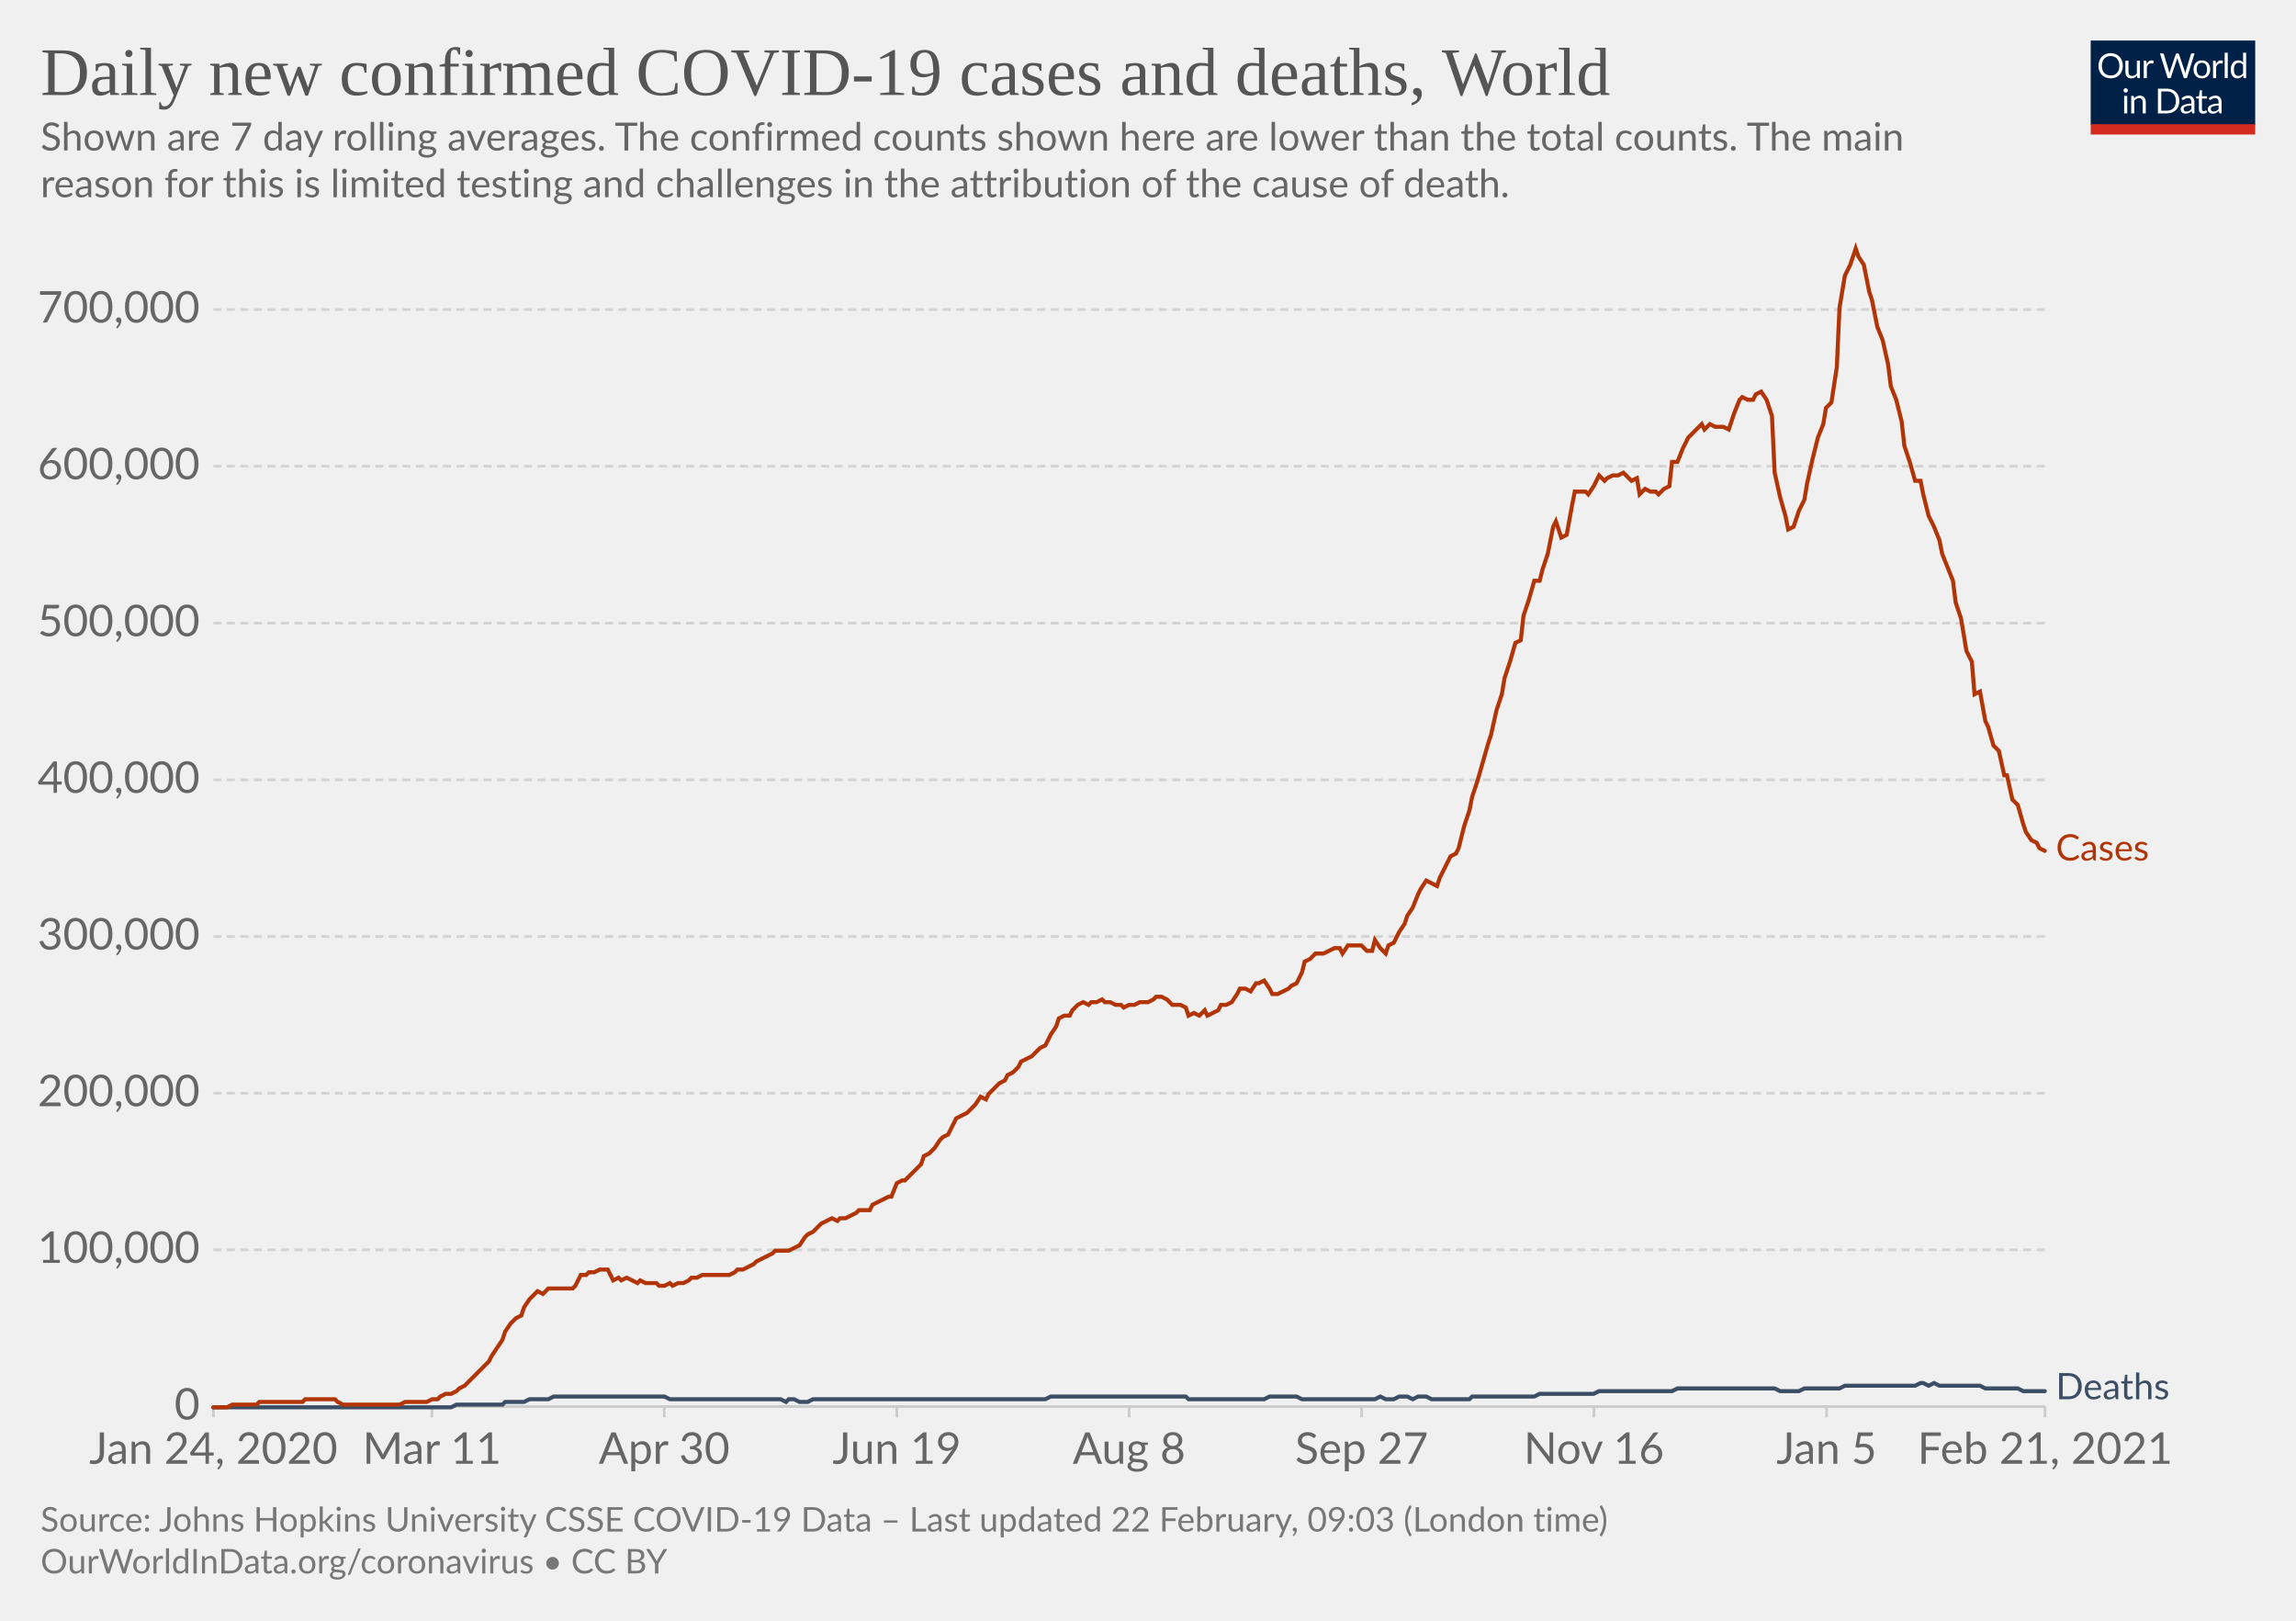
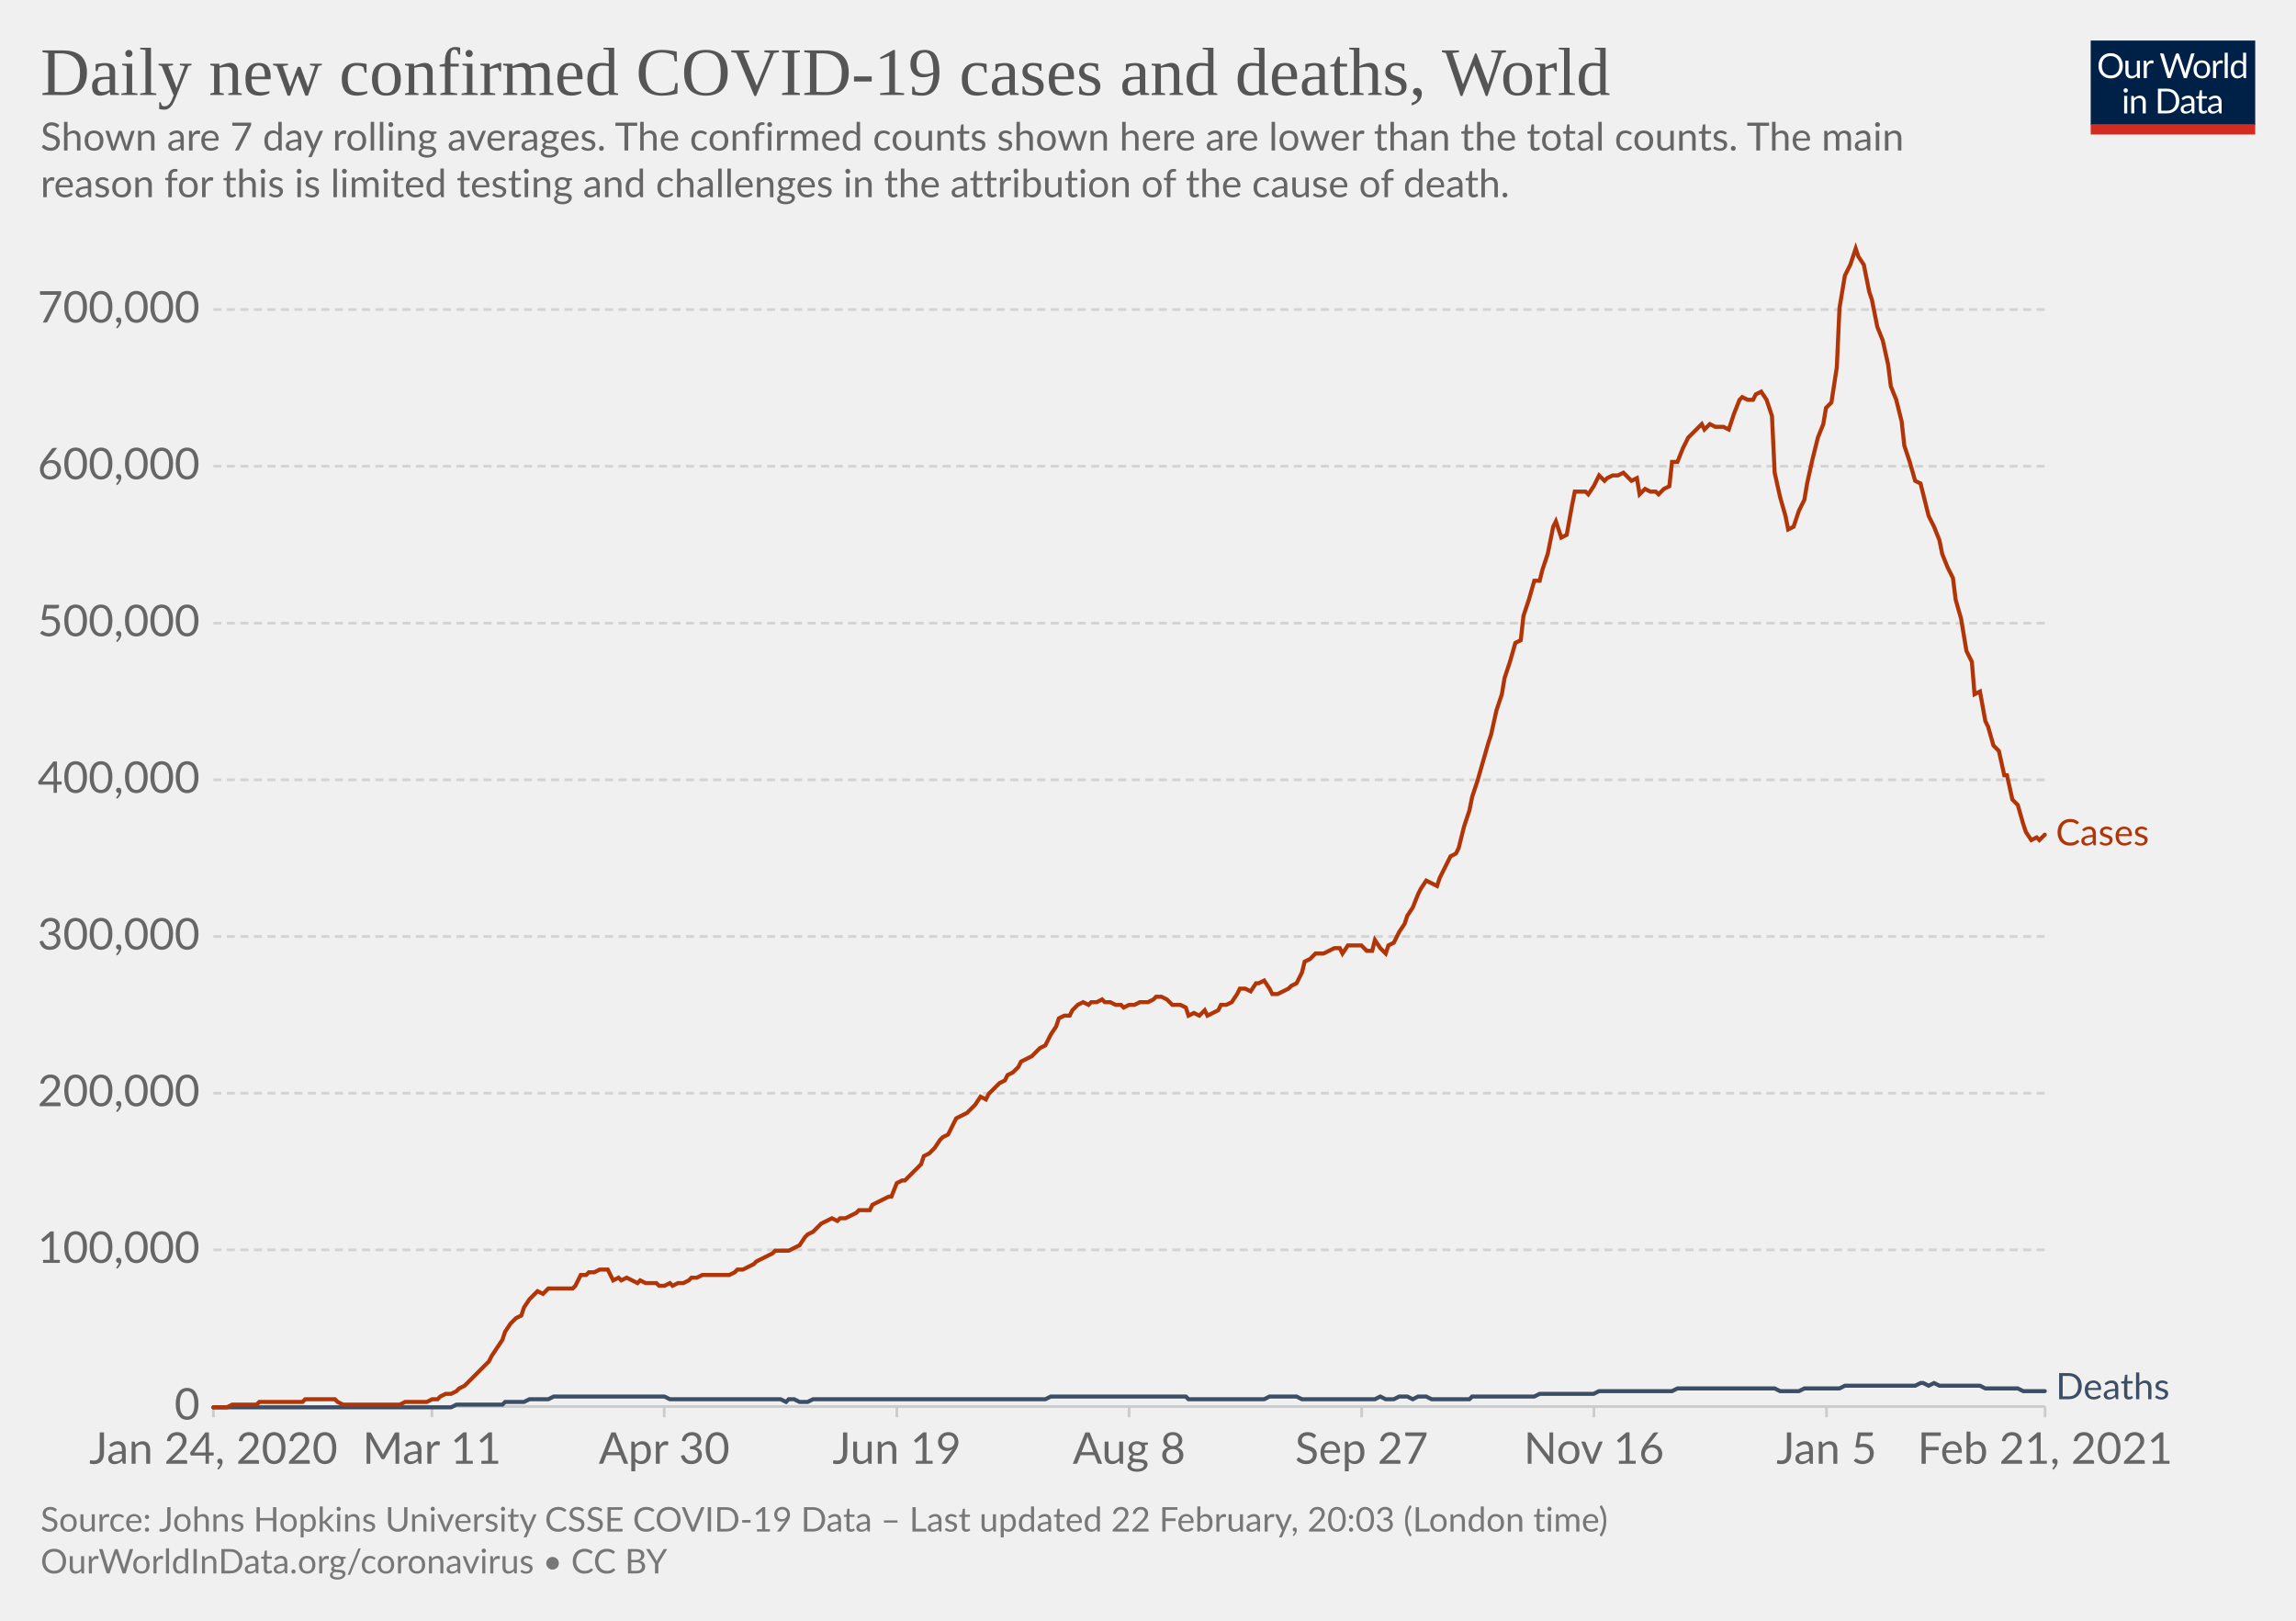
<svg xmlns="http://www.w3.org/2000/svg" version="1.1" style="background-color:#fff;-webkit-font-smoothing:antialiased" width="850" height="600" viewBox="0 0 850 600" font-family="Lato,'Helvetica Neue',Helvetica,Arial,sans-serif" font-size="18" text-rendering="optimizeLegibility">
  <g class="HeaderView">
    <g transform="matrix(.29 0 0 .29 774 15)">
      <svg width="210" height="120" viewBox="0 0 210 120" fill="none">
        <g clip-path="url(#clip0)">
          <path d="M0 0h210v107.89H0V0z" fill="#002147" />
          <path d="M40.98 32.25c0 2.36-.38 4.53-1.12 6.51a14.26 14.26 0 01-8.1 8.4c-1.9.78-4.02 1.17-6.34 1.17a16.6 16.6 0 01-6.33-1.17 14.31 14.31 0 01-8.08-8.4 18.29 18.29 0 01-1.12-6.51c0-2.36.38-4.53 1.12-6.5.75-1.97 1.8-3.67 3.17-5.1a14.32 14.32 0 014.9-3.34c1.92-.8 4.03-1.19 6.34-1.19 2.32 0 4.43.4 6.34 1.19 1.92.8 3.56 1.9 4.93 3.34a14.87 14.87 0 013.17 5.1 18.1 18.1 0 011.12 6.5zm-4.38 0c0-1.94-.26-3.68-.8-5.22a10.91 10.91 0 00-2.24-3.89 9.68 9.68 0 00-3.52-2.46 11.95 11.95 0 00-4.62-.86c-1.68 0-3.21.28-4.6.86a9.88 9.88 0 00-3.54 2.46 10.91 10.91 0 00-2.24 3.9c-.53 1.53-.8 3.27-.8 5.2 0 1.94.27 3.68.8 5.22a11.17 11.17 0 002.24 3.9 10.01 10.01 0 003.55 2.44c1.38.56 2.9.83 4.6.83s3.24-.27 4.61-.83a9.8 9.8 0 003.52-2.44 11.17 11.17 0 002.25-3.9c.53-1.54.8-3.28.8-5.21zm26.22-6.54V48H60.5c-.56 0-.9-.27-1.05-.81l-.31-2.4a12.45 12.45 0 01-3.26 2.6c-1.2.64-2.58.96-4.13.96-1.22 0-2.3-.2-3.24-.6a6.52 6.52 0 01-2.33-1.7 7.37 7.37 0 01-1.43-2.67c-.3-1.04-.46-2.2-.46-3.45V25.7h3.91v14.22c0 1.68.38 2.99 1.15 3.91.77.93 1.96 1.39 3.54 1.39 1.16 0 2.24-.27 3.23-.82a10.42 10.42 0 002.8-2.28V25.7h3.91zm8.61 4.47a9.94 9.94 0 012.6-3.56 5.64 5.64 0 013.76-1.3c.47 0 .92.05 1.34.15.44.1.83.27 1.17.49l-.3 2.92c-.09.37-.3.55-.66.55-.2 0-.5-.04-.9-.13a6.21 6.21 0 00-3.24.18 4.23 4.23 0 00-1.47.92c-.42.4-.81.9-1.17 1.5-.33.58-.64 1.26-.92 2.02V48H67.7V25.71h2.25c.42 0 .72.08.88.25.16.16.27.44.33.83l.26 3.39zm61.16-13.7L122.75 48h-3.82l-7.99-24.05a21.95 21.95 0 01-.42-1.58 38.36 38.36 0 01-.44 1.58L102.05 48h-3.83L88.4 16.47h3.54c.38 0 .7.1.95.29.26.2.43.43.5.73l6.52 21.9.28 1.28.29 1.46.3-1.46.38-1.27 7.41-21.91c.1-.25.26-.48.51-.69.27-.22.58-.33.95-.33h1.23c.38 0 .69.1.92.29a1.77 1.77 0 01.53.73l7.4 21.9a28.4 28.4 0 01.68 2.62 29.52 29.52 0 01.52-2.61l6.54-21.91a1.31 1.31 0 01.48-.7c.27-.21.58-.32.95-.32h3.32zm9.35 8.88c1.63 0 3.1.27 4.4.82a9.43 9.43 0 015.46 5.94c.5 1.4.74 2.98.74 4.73 0 1.76-.25 3.34-.74 4.75a9.43 9.43 0 01-5.46 5.92c-1.3.52-2.77.79-4.4.79-1.64 0-3.12-.27-4.44-.8a9.42 9.42 0 01-3.35-2.3c-.92-1-1.63-2.2-2.13-3.61-.49-1.41-.73-3-.73-4.75s.24-3.33.73-4.73c.5-1.43 1.2-2.64 2.13-3.63a9.4 9.4 0 013.35-2.31c1.32-.55 2.8-.82 4.44-.82zm0 19.89c2.2 0 3.84-.73 4.93-2.2 1.08-1.48 1.63-3.54 1.63-6.18 0-2.66-.55-4.72-1.63-6.2-1.09-1.49-2.73-2.23-4.93-2.23-1.12 0-2.09.2-2.93.57a5.71 5.71 0 00-2.06 1.65 7.5 7.5 0 00-1.24 2.67c-.26 1.04-.4 2.22-.4 3.54 0 2.64.55 4.7 1.64 6.18 1.1 1.47 2.76 2.2 4.99 2.2zm17.97-15.07a9.94 9.94 0 012.6-3.56 5.64 5.64 0 013.76-1.3c.47 0 .91.05 1.34.15.44.1.83.27 1.16.49l-.28 2.92c-.09.37-.31.55-.66.55-.2 0-.5-.04-.9-.13a6.2 6.2 0 00-3.24.18 4.23 4.23 0 00-1.47.92c-.43.4-.82.9-1.17 1.5a13.1 13.1 0 00-.92 2.02V48h-3.94V25.71h2.24c.43 0 .72.08.88.25.17.16.28.44.33.83l.27 3.39zm15.04-14.59V48h-3.92V15.6h3.92zm19.55 15.43a6.22 6.22 0 00-2.38-2.05 6.7 6.7 0 00-2.86-.6c-2.07 0-3.66.75-4.77 2.23-1.12 1.48-1.68 3.6-1.68 6.33 0 1.46.13 2.7.38 3.74a7.29 7.29 0 001.1 2.56 4.35 4.35 0 001.78 1.45c.7.3 1.5.46 2.4.46 1.29 0 2.41-.3 3.36-.88a9.6 9.6 0 002.67-2.49V31.02zm3.91-15.43V48h-2.33c-.56 0-.9-.27-1.06-.81l-.35-2.71a12.13 12.13 0 01-3.25 2.77 8.28 8.28 0 01-4.23 1.06 7.31 7.31 0 01-6.14-2.9c-.73-.96-1.3-2.15-1.69-3.57a18.35 18.35 0 01.07-9.48 11.29 11.29 0 011.89-3.7 8.7 8.7 0 017.06-3.34 7.96 7.96 0 016.12 2.62V15.59h3.91zM46.61 70.71V93H42.7V70.71h3.91zm.84-7c0 .39-.08.75-.24 1.09a2.81 2.81 0 01-1.52 1.47 2.67 2.67 0 01-2.16 0 2.9 2.9 0 01-1.45-1.47 2.67 2.67 0 010-2.16c.15-.35.35-.65.6-.9.25-.27.53-.47.85-.62a2.67 2.67 0 012.16 0c.35.15.65.35.9.62.27.25.47.55.62.9.16.34.24.7.24 1.08zm7.97 10.24c.49-.54 1-1.04 1.54-1.48a9.85 9.85 0 013.66-1.84 8.96 8.96 0 015.43.35c.94.4 1.72.97 2.33 1.71a7.36 7.36 0 011.43 2.67c.32 1.04.49 2.19.49 3.45V93h-3.94V78.81c0-1.69-.4-3-1.17-3.92-.76-.93-1.93-1.4-3.5-1.4a6.6 6.6 0 00-3.25.83c-1 .56-1.92 1.31-2.77 2.27V93h-3.94V70.71h2.35c.56 0 .9.28 1.04.82l.3 2.42zm57.7 3.3c0 2.36-.37 4.5-1.11 6.44a14.3 14.3 0 01-3.17 4.98 14.1 14.1 0 01-4.93 3.2c-1.9.76-4.02 1.13-6.33 1.13H85.8V61.47h11.77c2.31 0 4.42.39 6.33 1.15a13.8 13.8 0 018.1 8.18 17.75 17.75 0 011.12 6.45zm-4.37 0c0-1.94-.26-3.67-.8-5.2a10.94 10.94 0 00-2.23-3.87 9.57 9.57 0 00-3.53-2.42 12.23 12.23 0 00-4.61-.83h-7.5v24.62h7.5c1.7 0 3.24-.28 4.61-.84a9.7 9.7 0 003.53-2.4 10.94 10.94 0 002.24-3.87c.53-1.53.8-3.26.8-5.2zm19.8 5.72c-1.8.06-3.34.2-4.62.44-1.26.22-2.3.51-3.1.88-.8.36-1.37.8-1.74 1.3-.35.5-.53 1.05-.53 1.67 0 .58.1 1.1.3 1.52a3 3 0 00.76 1.05c.34.27.73.46 1.17.6a6.13 6.13 0 001.45.17 7.28 7.28 0 003.5-.81 11.95 11.95 0 002.82-2.2v-4.62zm-12.65-9.11a12.73 12.73 0 013.98-2.66c1.43-.59 3-.88 4.73-.88 1.25 0 2.36.2 3.33.61a6.81 6.81 0 013.94 4.38c.33 1.04.5 2.19.5 3.43V93h-1.74a1.8 1.8 0 01-.88-.18c-.2-.13-.36-.38-.48-.74l-.44-2.12-1.72 1.46a9.48 9.48 0 01-3.74 1.7c-.69.15-1.46.23-2.3.23-.87 0-1.69-.12-2.45-.35a5.34 5.34 0 01-3.34-2.93 6.64 6.64 0 01-.49-2.64c0-.88.25-1.72.73-2.53a6.33 6.33 0 012.35-2.17c1.09-.63 2.5-1.15 4.25-1.54 1.75-.41 3.89-.65 6.42-.7v-1.75c0-1.73-.37-3.03-1.12-3.91-.75-.9-1.84-1.34-3.28-1.34-.97 0-1.78.12-2.44.37-.64.23-1.2.5-1.7.81l-1.23.82c-.33.23-.67.35-1 .35-.27 0-.5-.07-.69-.2a2.1 2.1 0 01-.48-.53l-.7-1.25zm27.67 19.5c-1.76 0-3.12-.5-4.07-1.48-.94-.98-1.41-2.4-1.41-4.25V74h-2.68a.9.9 0 01-.6-.2c-.16-.14-.24-.36-.24-.66v-1.56l3.65-.46.9-6.89a.9.9 0 01.29-.52.88.88 0 01.62-.22H142v7.67h6.44V74H142v13.38c0 .94.22 1.63.68 2.09.45.45 1.04.68 1.76.68a3.21 3.21 0 001.85-.53l.55-.35c.16-.12.3-.18.41-.18.2 0 .4.13.55.38l1.15 1.87a7.45 7.45 0 01-2.44 1.5 8.53 8.53 0 01-2.95.52zm19.68-10.4c-1.8.07-3.34.21-4.62.45-1.26.22-2.3.51-3.1.88-.8.36-1.37.8-1.74 1.3-.35.5-.53 1.05-.53 1.67 0 .58.1 1.1.3 1.52a2.9 2.9 0 00.76 1.05c.34.27.73.46 1.17.6a6.13 6.13 0 001.45.17 7.3 7.3 0 003.5-.81 12.04 12.04 0 002.82-2.2v-4.62zm-12.65-9.1a12.72 12.72 0 013.99-2.66c1.42-.59 3-.88 4.72-.88 1.25 0 2.36.2 3.33.61a6.81 6.81 0 013.94 4.38c.33 1.04.5 2.19.5 3.43V93h-1.74a1.8 1.8 0 01-.88-.18c-.2-.13-.36-.38-.48-.74l-.44-2.12-1.72 1.46a9.48 9.48 0 01-3.74 1.7c-.69.15-1.46.23-2.3.23-.87 0-1.69-.12-2.45-.35a5.33 5.33 0 01-3.34-2.93 6.62 6.62 0 01-.49-2.64c0-.88.25-1.72.73-2.53a6.33 6.33 0 012.35-2.17c1.09-.63 2.5-1.15 4.25-1.54a31.2 31.2 0 016.42-.7v-1.75c0-1.73-.37-3.03-1.12-3.91-.75-.9-1.84-1.34-3.28-1.34-.97 0-1.78.12-2.44.37-.64.23-1.2.5-1.7.81l-1.22.82c-.34.23-.68.35-1.02.35-.26 0-.49-.07-.68-.2a1.88 1.88 0 01-.48-.53l-.7-1.25zM40.98 32.25c0 2.36-.38 4.53-1.12 6.51a14.26 14.26 0 01-8.1 8.4c-1.9.78-4.02 1.17-6.34 1.17a16.6 16.6 0 01-6.33-1.17 14.31 14.31 0 01-8.08-8.4 18.29 18.29 0 01-1.12-6.51c0-2.36.38-4.53 1.12-6.5.75-1.97 1.8-3.67 3.17-5.1a14.32 14.32 0 014.9-3.34c1.92-.8 4.03-1.19 6.34-1.19 2.32 0 4.43.4 6.34 1.19 1.92.8 3.56 1.9 4.93 3.34a14.87 14.87 0 013.17 5.1 18.1 18.1 0 011.12 6.5zm-4.38 0c0-1.94-.26-3.68-.8-5.22a10.91 10.91 0 00-2.24-3.89 9.68 9.68 0 00-3.52-2.46 11.95 11.95 0 00-4.62-.86c-1.68 0-3.21.28-4.6.86a9.88 9.88 0 00-3.54 2.46 10.91 10.91 0 00-2.24 3.9c-.53 1.53-.8 3.27-.8 5.2 0 1.94.27 3.68.8 5.22a11.17 11.17 0 002.24 3.9 10.01 10.01 0 003.55 2.44c1.38.56 2.9.83 4.6.83s3.24-.27 4.61-.83a9.8 9.8 0 003.52-2.44 11.17 11.17 0 002.25-3.9c.53-1.54.8-3.28.8-5.21zm26.22-6.54V48H60.5c-.56 0-.9-.27-1.05-.81l-.31-2.4a12.45 12.45 0 01-3.26 2.6c-1.2.64-2.58.96-4.13.96-1.22 0-2.3-.2-3.24-.6a6.52 6.52 0 01-2.33-1.7 7.37 7.37 0 01-1.43-2.67c-.3-1.04-.46-2.2-.46-3.45V25.7h3.91v14.22c0 1.68.38 2.99 1.15 3.91.77.93 1.96 1.39 3.54 1.39 1.16 0 2.24-.27 3.23-.82a10.42 10.42 0 002.8-2.28V25.7h3.91zm8.61 4.47a9.94 9.94 0 012.6-3.56 5.64 5.64 0 013.76-1.3c.47 0 .92.05 1.34.15.44.1.83.27 1.17.49l-.3 2.92c-.09.37-.3.55-.66.55-.2 0-.5-.04-.9-.13a6.21 6.21 0 00-3.24.18 4.23 4.23 0 00-1.47.92c-.42.4-.81.9-1.17 1.5-.33.58-.64 1.26-.92 2.02V48H67.7V25.71h2.25c.42 0 .72.08.88.25.16.16.27.44.33.83l.26 3.39zm61.16-13.7L122.75 48h-3.82l-7.99-24.05a21.95 21.95 0 01-.42-1.58 38.36 38.36 0 01-.44 1.58L102.05 48h-3.83L88.4 16.47h3.54c.38 0 .7.1.95.29.26.2.43.43.5.73l6.52 21.9.28 1.28.29 1.46.3-1.46.38-1.27 7.41-21.91c.1-.25.26-.48.51-.69.27-.22.58-.33.95-.33h1.23c.38 0 .69.1.92.29a1.77 1.77 0 01.53.73l7.4 21.9a28.4 28.4 0 01.68 2.62 29.52 29.52 0 01.52-2.61l6.54-21.91a1.31 1.31 0 01.48-.7c.27-.21.58-.32.95-.32h3.32zm9.35 8.88c1.63 0 3.1.27 4.4.82a9.43 9.43 0 015.46 5.94c.5 1.4.74 2.98.74 4.73 0 1.76-.25 3.34-.74 4.75a9.43 9.43 0 01-5.46 5.92c-1.3.52-2.77.79-4.4.79-1.64 0-3.12-.27-4.44-.8a9.42 9.42 0 01-3.35-2.3c-.92-1-1.63-2.2-2.13-3.61-.49-1.41-.73-3-.73-4.75s.24-3.33.73-4.73c.5-1.43 1.2-2.64 2.13-3.63a9.4 9.4 0 013.35-2.31c1.32-.55 2.8-.82 4.44-.82zm0 19.89c2.2 0 3.84-.73 4.93-2.2 1.08-1.48 1.63-3.54 1.63-6.18 0-2.66-.55-4.72-1.63-6.2-1.09-1.49-2.73-2.23-4.93-2.23-1.12 0-2.09.2-2.93.57a5.71 5.71 0 00-2.06 1.65 7.5 7.5 0 00-1.24 2.67c-.26 1.04-.4 2.22-.4 3.54 0 2.64.55 4.7 1.64 6.18 1.1 1.47 2.76 2.2 4.99 2.2zm17.97-15.07a9.94 9.94 0 012.6-3.56 5.64 5.64 0 013.76-1.3c.47 0 .91.05 1.34.15.44.1.83.27 1.16.49l-.28 2.92c-.09.37-.31.55-.66.55-.2 0-.5-.04-.9-.13a6.2 6.2 0 00-3.24.18 4.23 4.23 0 00-1.47.92c-.43.4-.82.9-1.17 1.5a13.1 13.1 0 00-.92 2.02V48h-3.94V25.71h2.24c.43 0 .72.08.88.25.17.16.28.44.33.83l.27 3.39zm15.04-14.59V48h-3.92V15.6h3.92zm19.55 15.43a6.22 6.22 0 00-2.38-2.05 6.7 6.7 0 00-2.86-.6c-2.07 0-3.66.75-4.77 2.23-1.12 1.48-1.68 3.6-1.68 6.33 0 1.46.13 2.7.38 3.74a7.29 7.29 0 001.1 2.56 4.35 4.35 0 001.78 1.45c.7.3 1.5.46 2.4.46 1.29 0 2.41-.3 3.36-.88a9.6 9.6 0 002.67-2.49V31.02zm3.91-15.43V48h-2.33c-.56 0-.9-.27-1.06-.81l-.35-2.71a12.13 12.13 0 01-3.25 2.77 8.28 8.28 0 01-4.23 1.06 7.31 7.31 0 01-6.14-2.9c-.73-.96-1.3-2.15-1.69-3.57a18.35 18.35 0 01.07-9.48 11.29 11.29 0 011.89-3.7 8.7 8.7 0 017.06-3.34 7.96 7.96 0 016.12 2.62V15.59h3.91zM46.61 70.71V93H42.7V70.71h3.91zm.84-7c0 .39-.08.75-.24 1.09a2.81 2.81 0 01-1.52 1.47 2.67 2.67 0 01-2.16 0 2.9 2.9 0 01-1.45-1.47 2.67 2.67 0 010-2.16c.15-.35.35-.65.6-.9.25-.27.53-.47.85-.62a2.67 2.67 0 012.16 0c.35.15.65.35.9.62.27.25.47.55.62.9.16.34.24.7.24 1.08zm7.97 10.24c.49-.54 1-1.04 1.54-1.48a9.85 9.85 0 013.66-1.84 8.96 8.96 0 015.43.35c.94.4 1.72.97 2.33 1.71a7.36 7.36 0 011.43 2.67c.32 1.04.49 2.19.49 3.45V93h-3.94V78.81c0-1.69-.4-3-1.17-3.92-.76-.93-1.93-1.4-3.5-1.4a6.6 6.6 0 00-3.25.83c-1 .56-1.92 1.31-2.77 2.27V93h-3.94V70.71h2.35c.56 0 .9.28 1.04.82l.3 2.42zm57.7 3.3c0 2.36-.37 4.5-1.11 6.44a14.3 14.3 0 01-3.17 4.98 14.1 14.1 0 01-4.93 3.2c-1.9.76-4.02 1.13-6.33 1.13H85.8V61.47h11.77c2.31 0 4.42.39 6.33 1.15a13.8 13.8 0 018.1 8.18 17.75 17.75 0 011.12 6.45zm-4.37 0c0-1.94-.26-3.67-.8-5.2a10.94 10.94 0 00-2.23-3.87 9.57 9.57 0 00-3.53-2.42 12.23 12.23 0 00-4.61-.83h-7.5v24.62h7.5c1.7 0 3.24-.28 4.61-.84a9.7 9.7 0 003.53-2.4 10.94 10.94 0 002.24-3.87c.53-1.53.8-3.26.8-5.2zm19.8 5.72c-1.8.06-3.34.2-4.62.44-1.26.22-2.3.51-3.1.88-.8.36-1.37.8-1.74 1.3-.35.5-.53 1.05-.53 1.67 0 .58.1 1.1.3 1.52a3 3 0 00.76 1.05c.34.27.73.46 1.17.6a6.13 6.13 0 001.45.17 7.28 7.28 0 003.5-.81 11.95 11.95 0 002.82-2.2v-4.62zm-12.65-9.11a12.73 12.73 0 013.98-2.66c1.43-.59 3-.88 4.73-.88 1.25 0 2.36.2 3.33.61a6.81 6.81 0 013.94 4.38c.33 1.04.5 2.19.5 3.43V93h-1.74a1.8 1.8 0 01-.88-.18c-.2-.13-.36-.38-.48-.74l-.44-2.12-1.72 1.46a9.48 9.48 0 01-3.74 1.7c-.69.15-1.46.23-2.3.23-.87 0-1.69-.12-2.45-.35a5.34 5.34 0 01-3.34-2.93 6.64 6.64 0 01-.49-2.64c0-.88.25-1.72.73-2.53a6.33 6.33 0 012.35-2.17c1.09-.63 2.5-1.15 4.25-1.54 1.75-.41 3.89-.65 6.42-.7v-1.75c0-1.73-.37-3.03-1.12-3.91-.75-.9-1.84-1.34-3.28-1.34-.97 0-1.78.12-2.44.37-.64.23-1.2.5-1.7.81l-1.23.82c-.33.23-.67.35-1 .35-.27 0-.5-.07-.69-.2a2.1 2.1 0 01-.48-.53l-.7-1.25zm27.67 19.5c-1.76 0-3.12-.5-4.07-1.48-.94-.98-1.41-2.4-1.41-4.25V74h-2.68a.9.9 0 01-.6-.2c-.16-.14-.24-.36-.24-.66v-1.56l3.65-.46.9-6.89a.9.9 0 01.29-.52.88.88 0 01.62-.22H142v7.67h6.44V74H142v13.38c0 .94.22 1.63.68 2.09.45.45 1.04.68 1.76.68a3.21 3.21 0 001.85-.53l.55-.35c.16-.12.3-.18.41-.18.2 0 .4.13.55.38l1.15 1.87a7.45 7.45 0 01-2.44 1.5 8.53 8.53 0 01-2.95.52zm19.68-10.4c-1.8.07-3.34.21-4.62.45-1.26.22-2.3.51-3.1.88-.8.36-1.37.8-1.74 1.3-.35.5-.53 1.05-.53 1.67 0 .58.1 1.1.3 1.52a2.9 2.9 0 00.76 1.05c.34.27.73.46 1.17.6a6.13 6.13 0 001.45.17 7.3 7.3 0 003.5-.81 12.04 12.04 0 002.82-2.2v-4.62zm-12.65-9.1a12.72 12.72 0 013.99-2.66c1.42-.59 3-.88 4.72-.88 1.25 0 2.36.2 3.33.61a6.81 6.81 0 013.94 4.38c.33 1.04.5 2.19.5 3.43V93h-1.74a1.8 1.8 0 01-.88-.18c-.2-.13-.36-.38-.48-.74l-.44-2.12-1.72 1.46a9.48 9.48 0 01-3.74 1.7c-.69.15-1.46.23-2.3.23-.87 0-1.69-.12-2.45-.35a5.33 5.33 0 01-3.34-2.93 6.62 6.62 0 01-.49-2.64c0-.88.25-1.72.73-2.53a6.33 6.33 0 012.35-2.17c1.09-.63 2.5-1.15 4.25-1.54a31.2 31.2 0 016.42-.7v-1.75c0-1.73-.37-3.03-1.12-3.91-.75-.9-1.84-1.34-3.28-1.34-.97 0-1.78.12-2.44.37-.64.23-1.2.5-1.7.81l-1.22.82c-.34.23-.68.35-1.02.35-.26 0-.49-.07-.68-.2a1.88 1.88 0 01-.48-.53l-.7-1.25zM40.98 32.25c0 2.36-.38 4.53-1.12 6.51a14.26 14.26 0 01-8.1 8.4c-1.9.78-4.02 1.17-6.34 1.17a16.6 16.6 0 01-6.33-1.17 14.31 14.31 0 01-8.08-8.4 18.29 18.29 0 01-1.12-6.51c0-2.36.38-4.53 1.12-6.5.75-1.97 1.8-3.67 3.17-5.1a14.32 14.32 0 014.9-3.34c1.92-.8 4.03-1.19 6.34-1.19 2.32 0 4.43.4 6.34 1.19 1.92.8 3.56 1.9 4.93 3.34a14.87 14.87 0 013.17 5.1 18.1 18.1 0 011.12 6.5zm-4.38 0c0-1.94-.26-3.68-.8-5.22a10.91 10.91 0 00-2.24-3.89 9.68 9.68 0 00-3.52-2.46 11.95 11.95 0 00-4.62-.86c-1.68 0-3.21.28-4.6.86a9.88 9.88 0 00-3.54 2.46 10.91 10.91 0 00-2.24 3.9c-.53 1.53-.8 3.27-.8 5.2 0 1.94.27 3.68.8 5.22a11.17 11.17 0 002.24 3.9 10.01 10.01 0 003.55 2.44c1.38.56 2.9.83 4.6.83s3.24-.27 4.61-.83a9.8 9.8 0 003.52-2.44 11.17 11.17 0 002.25-3.9c.53-1.54.8-3.28.8-5.21zm26.22-6.54V48H60.5c-.56 0-.9-.27-1.05-.81l-.31-2.4a12.45 12.45 0 01-3.26 2.6c-1.2.64-2.58.96-4.13.96-1.22 0-2.3-.2-3.24-.6a6.52 6.52 0 01-2.33-1.7 7.37 7.37 0 01-1.43-2.67c-.3-1.04-.46-2.2-.46-3.45V25.7h3.91v14.22c0 1.68.38 2.99 1.15 3.91.77.93 1.96 1.39 3.54 1.39 1.16 0 2.24-.27 3.23-.82a10.42 10.42 0 002.8-2.28V25.7h3.91zm8.61 4.47a9.94 9.94 0 012.6-3.56 5.64 5.64 0 013.76-1.3c.47 0 .92.05 1.34.15.44.1.83.27 1.17.49l-.3 2.92c-.09.37-.3.55-.66.55-.2 0-.5-.04-.9-.13a6.21 6.21 0 00-3.24.18 4.23 4.23 0 00-1.47.92c-.42.4-.81.9-1.17 1.5-.33.58-.64 1.26-.92 2.02V48H67.7V25.71h2.25c.42 0 .72.08.88.25.16.16.27.44.33.83l.26 3.39zm61.16-13.7L122.75 48h-3.82l-7.99-24.05a21.95 21.95 0 01-.42-1.58 38.36 38.36 0 01-.44 1.58L102.05 48h-3.83L88.4 16.47h3.54c.38 0 .7.1.95.29.26.2.43.43.5.73l6.52 21.9.28 1.28.29 1.46.3-1.46.38-1.27 7.41-21.91c.1-.25.26-.48.51-.69.27-.22.58-.33.95-.33h1.23c.38 0 .69.1.92.29a1.77 1.77 0 01.53.73l7.4 21.9a28.4 28.4 0 01.68 2.62 29.52 29.52 0 01.52-2.61l6.54-21.91a1.31 1.31 0 01.48-.7c.27-.21.58-.32.95-.32h3.32zm9.35 8.88c1.63 0 3.1.27 4.4.82a9.43 9.43 0 015.46 5.94c.5 1.4.74 2.98.74 4.73 0 1.76-.25 3.34-.74 4.75a9.43 9.43 0 01-5.46 5.92c-1.3.52-2.77.79-4.4.79-1.64 0-3.12-.27-4.44-.8a9.42 9.42 0 01-3.35-2.3c-.92-1-1.63-2.2-2.13-3.61-.49-1.41-.73-3-.73-4.75s.24-3.33.73-4.73c.5-1.43 1.2-2.64 2.13-3.63a9.4 9.4 0 013.35-2.31c1.32-.55 2.8-.82 4.44-.82zm0 19.89c2.2 0 3.84-.73 4.93-2.2 1.08-1.48 1.63-3.54 1.63-6.18 0-2.66-.55-4.72-1.63-6.2-1.09-1.49-2.73-2.23-4.93-2.23-1.12 0-2.09.2-2.93.57a5.71 5.71 0 00-2.06 1.65 7.5 7.5 0 00-1.24 2.67c-.26 1.04-.4 2.22-.4 3.54 0 2.64.55 4.7 1.64 6.18 1.1 1.47 2.76 2.2 4.99 2.2zm17.97-15.07a9.94 9.94 0 012.6-3.56 5.64 5.64 0 013.76-1.3c.47 0 .91.05 1.34.15.44.1.83.27 1.16.49l-.28 2.92c-.09.37-.31.55-.66.55-.2 0-.5-.04-.9-.13a6.2 6.2 0 00-3.24.18 4.23 4.23 0 00-1.47.92c-.43.4-.82.9-1.17 1.5a13.1 13.1 0 00-.92 2.02V48h-3.94V25.71h2.24c.43 0 .72.08.88.25.17.16.28.44.33.83l.27 3.39zm15.04-14.59V48h-3.92V15.6h3.92zm19.55 15.43a6.22 6.22 0 00-2.38-2.05 6.7 6.7 0 00-2.86-.6c-2.07 0-3.66.75-4.77 2.23-1.12 1.48-1.68 3.6-1.68 6.33 0 1.46.13 2.7.38 3.74a7.29 7.29 0 001.1 2.56 4.35 4.35 0 001.78 1.45c.7.3 1.5.46 2.4.46 1.29 0 2.41-.3 3.36-.88a9.6 9.6 0 002.67-2.49V31.02zm3.91-15.43V48h-2.33c-.56 0-.9-.27-1.06-.81l-.35-2.71a12.13 12.13 0 01-3.25 2.77 8.28 8.28 0 01-4.23 1.06 7.31 7.31 0 01-6.14-2.9c-.73-.96-1.3-2.15-1.69-3.57a18.35 18.35 0 01.07-9.48 11.29 11.29 0 011.89-3.7 8.7 8.7 0 017.06-3.34 7.96 7.96 0 016.12 2.62V15.59h3.91zM46.61 70.71V93H42.7V70.71h3.91zm.84-7c0 .39-.08.75-.24 1.09a2.81 2.81 0 01-1.52 1.47 2.67 2.67 0 01-2.16 0 2.9 2.9 0 01-1.45-1.47 2.67 2.67 0 010-2.16c.15-.35.35-.65.6-.9.25-.27.53-.47.85-.62a2.67 2.67 0 012.16 0c.35.15.65.35.9.62.27.25.47.55.62.9.16.34.24.7.24 1.08zm7.97 10.24c.49-.54 1-1.04 1.54-1.48a9.85 9.85 0 013.66-1.84 8.96 8.96 0 015.43.35c.94.4 1.72.97 2.33 1.71a7.36 7.36 0 011.43 2.67c.32 1.04.49 2.19.49 3.45V93h-3.94V78.81c0-1.69-.4-3-1.17-3.92-.76-.93-1.93-1.4-3.5-1.4a6.6 6.6 0 00-3.25.83c-1 .56-1.92 1.31-2.77 2.27V93h-3.94V70.71h2.35c.56 0 .9.28 1.04.82l.3 2.42zm57.7 3.3c0 2.36-.37 4.5-1.11 6.44a14.3 14.3 0 01-3.17 4.98 14.1 14.1 0 01-4.93 3.2c-1.9.76-4.02 1.13-6.33 1.13H85.8V61.47h11.77c2.31 0 4.42.39 6.33 1.15a13.8 13.8 0 018.1 8.18 17.75 17.75 0 011.12 6.45zm-4.37 0c0-1.94-.26-3.67-.8-5.2a10.94 10.94 0 00-2.23-3.87 9.57 9.57 0 00-3.53-2.42 12.23 12.23 0 00-4.61-.83h-7.5v24.62h7.5c1.7 0 3.24-.28 4.61-.84a9.7 9.7 0 003.53-2.4 10.94 10.94 0 002.24-3.87c.53-1.53.8-3.26.8-5.2zm19.8 5.72c-1.8.06-3.34.2-4.62.44-1.26.22-2.3.51-3.1.88-.8.36-1.37.8-1.74 1.3-.35.5-.53 1.05-.53 1.67 0 .58.1 1.1.3 1.52a3 3 0 00.76 1.05c.34.27.73.46 1.17.6a6.13 6.13 0 001.45.17 7.28 7.28 0 003.5-.81 11.95 11.95 0 002.82-2.2v-4.62zm-12.65-9.11a12.73 12.73 0 013.98-2.66c1.43-.59 3-.88 4.73-.88 1.25 0 2.36.2 3.33.61a6.81 6.81 0 013.94 4.38c.33 1.04.5 2.19.5 3.43V93h-1.74a1.8 1.8 0 01-.88-.18c-.2-.13-.36-.38-.48-.74l-.44-2.12-1.72 1.46a9.48 9.48 0 01-3.74 1.7c-.69.15-1.46.23-2.3.23-.87 0-1.69-.12-2.45-.35a5.34 5.34 0 01-3.34-2.93 6.64 6.64 0 01-.49-2.64c0-.88.25-1.72.73-2.53a6.33 6.33 0 012.35-2.17c1.09-.63 2.5-1.15 4.25-1.54 1.75-.41 3.89-.65 6.42-.7v-1.75c0-1.73-.37-3.03-1.12-3.91-.75-.9-1.84-1.34-3.28-1.34-.97 0-1.78.12-2.44.37-.64.23-1.2.5-1.7.81l-1.23.82c-.33.23-.67.35-1 .35-.27 0-.5-.07-.69-.2a2.1 2.1 0 01-.48-.53l-.7-1.25zm27.67 19.5c-1.76 0-3.12-.5-4.07-1.48-.94-.98-1.41-2.4-1.41-4.25V74h-2.68a.9.9 0 01-.6-.2c-.16-.14-.24-.36-.24-.66v-1.56l3.65-.46.9-6.89a.9.9 0 01.29-.52.88.88 0 01.62-.22H142v7.67h6.44V74H142v13.38c0 .94.22 1.63.68 2.09.45.45 1.04.68 1.76.68a3.21 3.21 0 001.85-.53l.55-.35c.16-.12.3-.18.41-.18.2 0 .4.13.55.38l1.15 1.87a7.45 7.45 0 01-2.44 1.5 8.53 8.53 0 01-2.95.52zm19.68-10.4c-1.8.07-3.34.21-4.62.45-1.26.22-2.3.51-3.1.88-.8.36-1.37.8-1.74 1.3-.35.5-.53 1.05-.53 1.67 0 .58.1 1.1.3 1.52a2.9 2.9 0 00.76 1.05c.34.27.73.46 1.17.6a6.13 6.13 0 001.45.17 7.3 7.3 0 003.5-.81 12.04 12.04 0 002.82-2.2v-4.62zm-12.65-9.1a12.72 12.72 0 013.99-2.66c1.42-.59 3-.88 4.72-.88 1.25 0 2.36.2 3.33.61a6.81 6.81 0 013.94 4.38c.33 1.04.5 2.19.5 3.43V93h-1.74a1.8 1.8 0 01-.88-.18c-.2-.13-.36-.38-.48-.74l-.44-2.12-1.72 1.46a9.48 9.48 0 01-3.74 1.7c-.69.15-1.46.23-2.3.23-.87 0-1.69-.12-2.45-.35a5.33 5.33 0 01-3.34-2.93 6.62 6.62 0 01-.49-2.64c0-.88.25-1.72.73-2.53a6.33 6.33 0 012.35-2.17c1.09-.63 2.5-1.15 4.25-1.54a31.2 31.2 0 016.42-.7v-1.75c0-1.73-.37-3.03-1.12-3.91-.75-.9-1.84-1.34-3.28-1.34-.97 0-1.78.12-2.44.37-.64.23-1.2.5-1.7.81l-1.22.82c-.34.23-.68.35-1.02.35-.26 0-.49-.07-.68-.2a1.88 1.88 0 01-.48-.53l-.7-1.25z" fill="#fff" />
          <path fill="#D42B21" d="M0 106.79h210V120H0z" />
        </g>
        <defs>
          <clipPath id="clip0">
            <path fill="#fff" d="M0 0h210v120H0z" />
          </clipPath>
        </defs>
      </svg>
    </g>
    <a href="https://ourworldindata.org/grapher/daily-covid-cases-deaths-7-day-ra?time=2020-01-02..latest" target="_blank" rel="noopener" font-family="&quot;Playfair Display&quot;,Georgia,&quot;Times New Roman&quot;,serif">
      <text font-size="25.2" x="15" y="35.2" fill="#555">
        <tspan x="15" y="35.16">Daily new confirmed COVID-19 cases and deaths, World</tspan>
      </text>
    </a>
    <text font-size="14.4" x="15" y="55.7" fill="#666">
      <tspan x="15" y="55.72">Shown are 7 day rolling averages. The confirmed counts shown here are lower than the total counts. The main</tspan>
      <tspan x="15" y="73">reason for this is limited testing and challenges in the attribution of the cause of death.</tspan>
    </text>
  </g>
  <g class="LineChart">
    <defs>
      <clipPath id="a">
        <path d="M68.97 0h830v899.4h-830z" />
      </clipPath>
    </defs>
    <g class="DualAxisView">
      <g class="HorizontalAxis">
        <path stroke="#ccc" d="M79 520.7v4M159.9 520.7v4M245.9 520.7v4M332 520.7v4M418 520.7v4M504.1 520.7v4M590.1 520.7v4M676.2 520.7v4M757.1 520.7v4" />
        <text x="79" y="541.9" fill="#666" text-anchor="middle" font-size="16.2">Jan 24, 2020</text>
        <text x="159.9" y="541.9" fill="#666" text-anchor="middle" font-size="16.2">Mar 11</text>
        <text x="245.9" y="541.9" fill="#666" text-anchor="middle" font-size="16.2">Apr 30</text>
        <text x="332" y="541.9" fill="#666" text-anchor="middle" font-size="16.2">Jun 19</text>
        <text x="418" y="541.9" fill="#666" text-anchor="middle" font-size="16.2">Aug 8</text>
        <text x="504.1" y="541.9" fill="#666" text-anchor="middle" font-size="16.2">Sep 27</text>
        <text x="590.1" y="541.9" fill="#666" text-anchor="middle" font-size="16.2">Nov 16</text>
        <text x="676.2" y="541.9" fill="#666" text-anchor="middle" font-size="16.2">Jan 5</text>
        <text x="757.1" y="541.9" fill="#666" text-anchor="middle" font-size="16.2">Feb 21, 2021</text>
      </g>
      <g class="VerticalAxis" fill="#666" dominant-baseline="middle" text-anchor="end" font-size="16.2">
        <text x="73.97" y="520.7">0</text>
        <text x="73.97" y="462.7">100,000</text>
        <text x="73.97" y="404.7">200,000</text>
        <text x="73.97" y="346.7">300,000</text>
        <text x="73.97" y="288.7">400,000</text>
        <text x="73.97" y="230.7">500,000</text>
        <text x="73.97" y="172.6">600,000</text>
        <text x="73.97" y="114.6">700,000</text>
      </g>
      <g class="AxisGridLines horizontalLines">
        <path stroke="#ccc" d="M78.97 520.7h678.1" />
        <path stroke="#d3d3d3" stroke-dasharray="3,2" d="M78.97 462.7h678.1M78.97 404.7h678.1M78.97 346.7h678.1M78.97 288.7h678.1M78.97 230.7h678.1M78.97 172.6h678.1M78.97 114.6h678.1" />
      </g>
    </g>
    <g clip-path="url(#a)">
      <g class="LineLabels" cursor="default">
        <g class="legendMark">
-           <text font-size="13.5" x="761.1" y="318.6" fill="#B13507">
-             <tspan x="761.07" y="318.55">Cases</tspan>
+           <text font-size="13.5" x="761.1" y="312.9" fill="#B13507">
+             <tspan x="761.07" y="312.95">Cases</tspan>
          </text>
        </g>
        <g class="legendMark">
          <text font-size="13.5" x="761.1" y="518" fill="#3C4E66">
            <tspan x="761.07" y="518">Deaths</tspan>
          </text>
        </g>
      </g>
      <g class="Lines">
        <g class="key-World_0">
          <path stroke="#3C4E66" stroke-linecap="round" d="M79 521h88l2-1h17l1-1h7l2-1h7l2-1h41l2 1h41l2 1 1-1h2l2 1h3l2-1h86l2-1h50l1 1h28l2-1h10l2 1h27l2-1 2 1h3l2-1h3l2 1 2-1h3l2 1h14l1-1h23l2-1h20l2-1h27l2-1h36l2 1h7l2-1h13l2-1h26l2-1h1l2 1 2-1 2 1h15l2 1h12l2 1h8" fill="none" stroke-width="1.5" />
        </g>
        <g class="key-World_1">
-           <path stroke="#B13507" stroke-linecap="round" d="M79 521h5l2-1h9l1-1h16l1-1h11l1 1 2 1h21l2-1h8l2-1h2l1-1 2-1h2l2-1 1-1 2-1 2-2 1-1 2-2 2-2 2-2 1-2 2-3 2-3 1-3 2-3 2-2 2-1 1-3 2-3 2-2 1-1 2 1 2-2h9l1-1 2-4h2l1-1h2l2-1h3l2 4 2-1 1 1 2-1 2 1 2 1 1-1 2 1h4l1 1h2l2-1 1 1 2-1h2l2-1 1-1h2l2-1h10l2-1 1-1h2l2-1 2-1 1-1 2-1 2-1 2-1 1-1h5l2-1 2-1 2-3 1-1 2-1 2-2 1-1 2-1 2-1 2 1 1-1h2l2-1 2-1 1-1h4l1-2 2-1 2-1 2-1h1l2-5 2-1h1l2-2 2-2 2-2 1-3 2-1 2-2 2-3 1-1 2-1 2-4 1-2 2-1 2-1 2-2 1-1 2-3 2 1 1-2 2-2 2-2 2-1 1-2 2-1 2-2 1-2 2-1 2-1 2-2 1-1 2-1 2-4 2-3 1-3 2-1h2l1-2 2-2 2-1 2 1 1-1h2l2-1 1 1h2l2 1h2l1 1 2-1h2l2-1h3l2-1 1-1h2l2 1 2 2h3l2 1 1 3 2-1 2 1 2-2 1 2 2-1 2-1 1-2h2l2-1 2-3 1-2h2l2 1 2-3h1l2-1 2 3 1 2h2l2-1 2-1 1-1 2-1 2-4 1-4 2-1 2-2h3l2-1 2-1h2l1 2 2-3h5l2 2h2l1-4 2 3 2 2 1-3 2-1 2-4 2-3 1-3 2-3 2-5 1-2 2-3 2 1 2 1 1-3 2-4 2-4 2-1 1-2 2-8 2-6 1-5 2-6 2-7 2-7 1-3 2-9 2-6 1-6 2-6 2-7 2-1 1-9 2-6 2-7h2l1-4 2-6 2-10 1-2 2 6 2-1 2-11 1-5h4l1 1 2-3 2-4 2 2 1-1 2-1h2l2-1 1 1 2 2 2-1 1 6 2-2 2 1h2l1 1 2-2 2-1 1-9h2l2-5 2-4 1-1 2-2 2-2 1 2 2-2 2 1h3l2 1 2-6 2-5 1-1 2 1h2l1-2 2-1 2 3 2 6 1 21 2 9 2 7 1 5 2-1 2-6 2-4 1-6 2-9 2-8 2-5 1-6 2-2 2-13 1-22 2-12 2-4 2-6 1 3 2 3 2 10 1 3 2 10 2 5 2 9 1 8 2 5 2 8 1 9 2 6 2 7h2l1 5 2 8 2 4 2 5 1 5 2 5 2 5 1 8 2 6 2 12 2 4 1 12 2-1 2 11 1 2 2 7 2 2 2 9h1l2 9 2 2 2 7 1 3 2 3 2 1 1 2 2 1" fill="none" stroke-width="1.5" />
+           <path stroke="#B13507" stroke-linecap="round" d="M79 521h5l2-1h9l1-1h16l1-1h11l1 1 2 1h21l2-1h8l2-1h2l1-1 2-1h2l2-1 1-1 2-1 2-2 1-1 2-2 2-2 2-2 1-2 2-3 2-3 1-3 2-3 2-2 2-1 1-3 2-3 2-2 1-1 2 1 2-2h9l1-1 2-4h2l1-1h2l2-1h3l2 4 2-1 1 1 2-1 2 1 2 1 1-1 2 1h4l1 1h2l2-1 1 1 2-1h2l2-1 1-1h2l2-1h10l2-1 1-1h2l2-1 2-1 1-1 2-1 2-1 2-1 1-1h5l2-1 2-1 2-3 1-1 2-1 2-2 1-1 2-1 2-1 2 1 1-1h2l2-1 2-1 1-1h4l1-2 2-1 2-1 2-1h1l2-5 2-1h1l2-2 2-2 2-2 1-3 2-1 2-2 2-3 1-1 2-1 2-4 1-2 2-1 2-1 2-2 1-1 2-3 2 1 1-2 2-2 2-2 2-1 1-2 2-1 2-2 1-2 2-1 2-1 2-2 1-1 2-1 2-4 2-3 1-3 2-1h2l1-2 2-2 2-1 2 1 1-1h2l2-1 1 1h2l2 1h2l1 1 2-1h2l2-1h3l2-1 1-1h2l2 1 2 2h3l2 1 1 3 2-1 2 1 2-2 1 2 2-1 2-1 1-2h2l2-1 2-3 1-2h2l2 1 2-3h1l2-1 2 3 1 2h2l2-1 2-1 1-1 2-1 2-4 1-4 2-1 2-2h3l2-1 2-1h2l1 2 2-3h5l2 2h2l1-4 2 3 2 2 1-3 2-1 2-4 2-3 1-3 2-3 2-5 1-2 2-3 2 1 2 1 1-3 2-4 2-4 2-1 1-2 2-8 2-6 1-5 2-6 2-7 2-7 1-3 2-9 2-6 1-6 2-6 2-7 2-1 1-9 2-6 2-7h2l1-4 2-6 2-10 1-2 2 6 2-1 2-11 1-5h4l1 1 2-3 2-4 2 2 1-1 2-1h2l2-1 1 1 2 2 2-1 1 6 2-2 2 1h2l1 1 2-2 2-1 1-9h2l2-5 2-4 1-1 2-2 2-2 1 2 2-2 2 1h3l2 1 2-6 2-5 1-1 2 1h2l1-2 2-1 2 3 2 6 1 21 2 9 2 7 1 5 2-1 2-6 2-4 1-6 2-9 2-8 2-5 1-6 2-2 2-13 1-22 2-12 2-4 2-6 1 3 2 3 2 10 1 3 2 10 2 5 2 9 1 8 2 5 2 8 1 9 2 6 2 7 2 1 1 4 2 8 2 4 2 5 1 5 2 5 2 4 1 8 2 7 2 12 2 4 1 12 2-1 2 11 1 2 2 7 2 2 2 9h1l2 9 2 2 2 7 1 3 2 3 2-1 1 1 2-2" fill="none" stroke-width="1.5" />
        </g>
      </g>
    </g>
  </g>
  <g class="SourcesFooter" fill="#777">
    <g class="clickable" fill="#777">
      <text font-size="12.6" x="15" y="567">
-         <tspan x="15" y="566.98">Source: Johns Hopkins University CSSE COVID-19 Data – Last updated 22 February, 09:03 (London time)</tspan>
+         <tspan x="15" y="566.98">Source: Johns Hopkins University CSSE COVID-19 Data – Last updated 22 February, 20:03 (London time)</tspan>
      </text>
    </g>
    <text font-size="12.6" x="15" y="582.5">
      <tspan x="15" y="582.48">
        <a target="_blank" href="https://ourworldindata.org/coronavirus" fill="#777">OurWorldInData.org/coronavirus</a> • <a class="cclogo" href="http://creativecommons.org/licenses/by/4.0/deed.en_US" target="_blank" fill="#777">CC BY</a>
      </tspan>
    </text>
  </g>
</svg>
